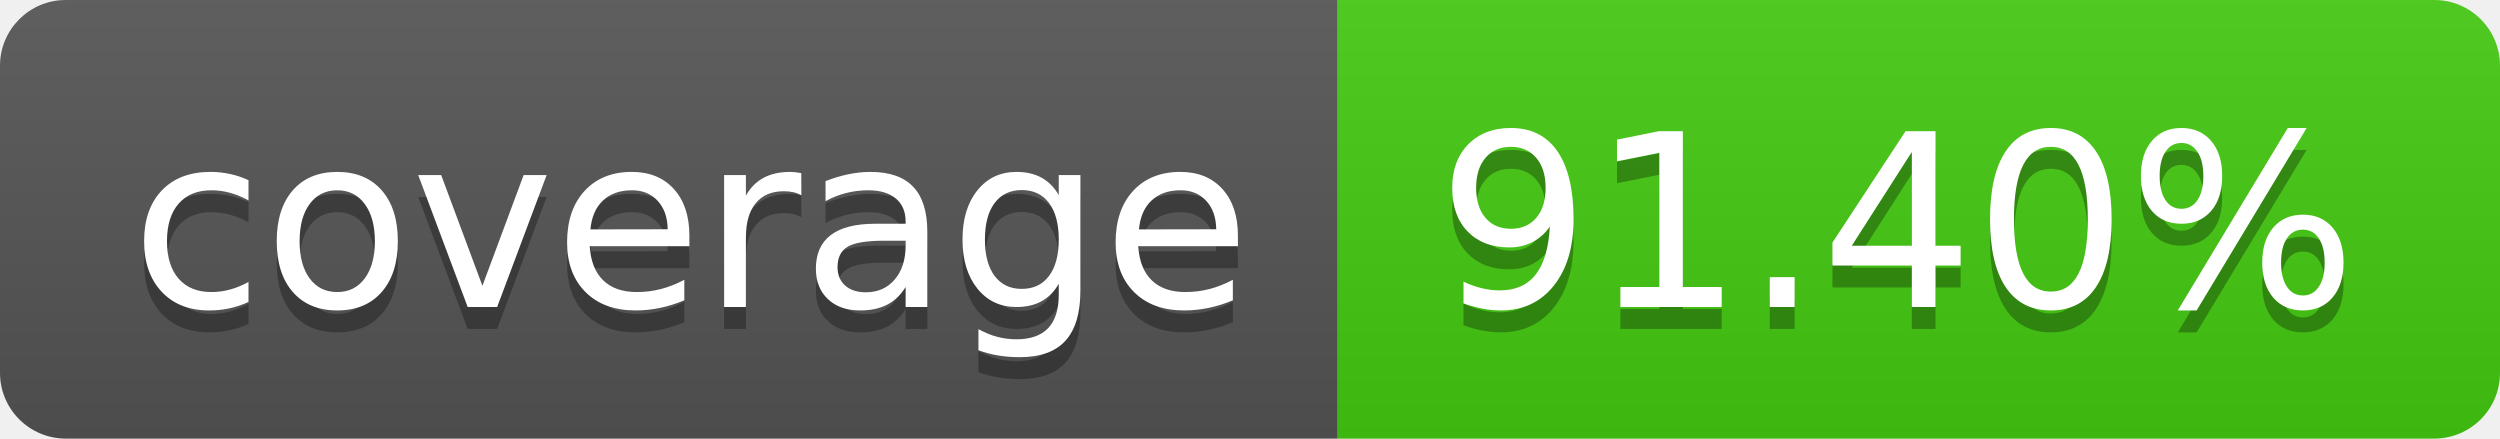
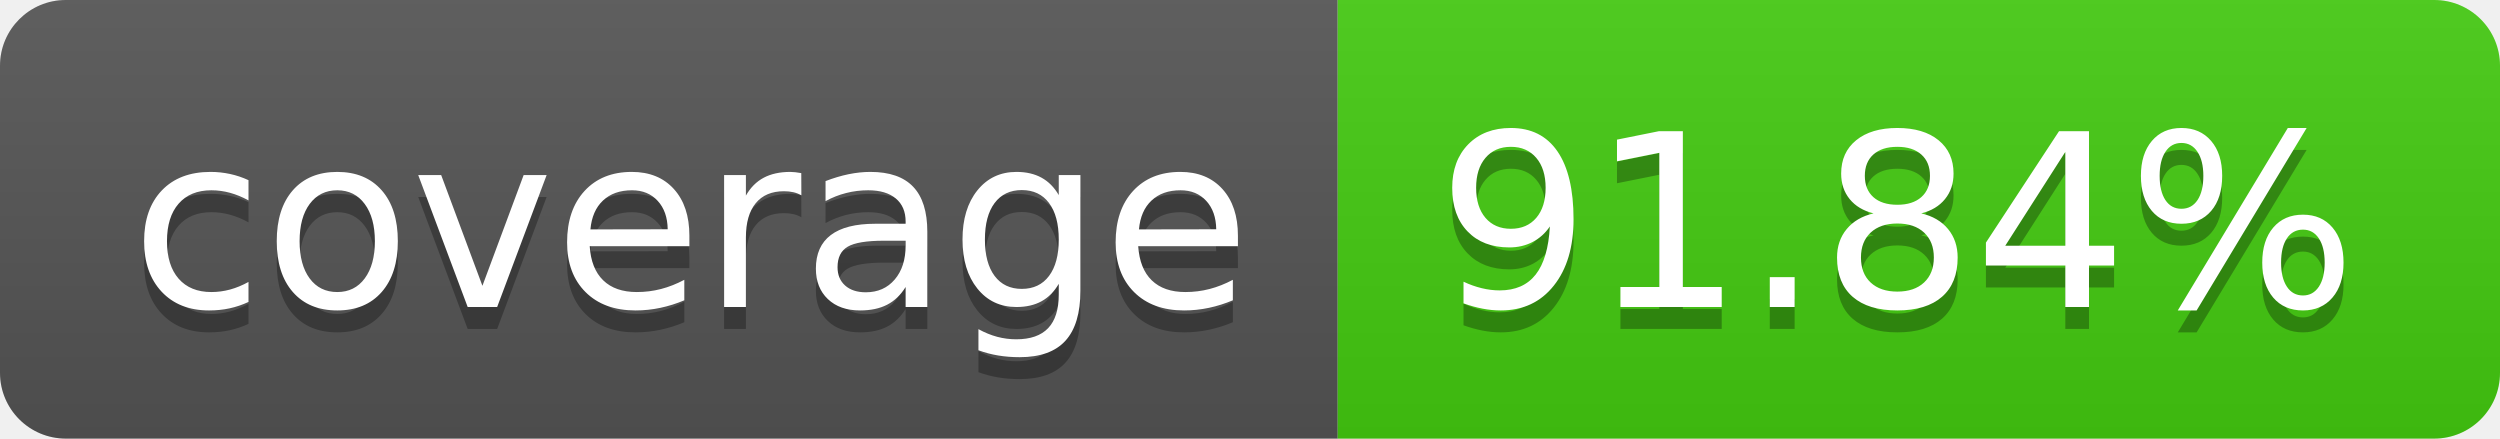
- <svg xmlns="http://www.w3.org/2000/svg" width="114" height="20" role="img" aria-label="coverage: 91.40%">
+ <svg xmlns="http://www.w3.org/2000/svg" width="114" height="20" role="img" aria-label="coverage: 91.84%">
  <linearGradient id="s" x2="0" y2="100%">
    <stop offset="0" stop-color="#bbb" stop-opacity=".1" />
    <stop offset="1" stop-opacity=".1" />
  </linearGradient>
  <clipPath id="r">
    <rect width="114" height="20" rx="3" fill="#fff" />
  </clipPath>
  <g clip-path="url(#r)">
    <rect width="61" height="20" fill="#555" />
    <rect x="61" width="53" height="20" fill="#4c1" />
    <rect width="114" height="20" fill="url(#s)" />
  </g>
  <g fill="#fff" text-anchor="middle" font-family="Verdana,Geneva,DejaVu Sans,sans-serif" text-rendering="geometricPrecision" font-size="110">
    <text aria-hidden="true" x="315" y="150" fill="#010101" fill-opacity=".3" transform="scale(.1)" textLength="510">coverage</text>
    <text x="315" y="140" transform="scale(.1)" fill="#fff" textLength="510">coverage</text>
-     <text aria-hidden="true" x="865" y="150" fill="#010101" fill-opacity=".3" transform="scale(.1)" textLength="430">91.40%</text>
-     <text x="865" y="140" transform="scale(.1)" fill="#fff" textLength="430">91.40%</text>
+     <text aria-hidden="true" x="865" y="150" fill="#010101" fill-opacity=".3" transform="scale(.1)" textLength="430">91.84%</text>
+     <text x="865" y="140" transform="scale(.1)" fill="#fff" textLength="430">91.84%</text>
  </g>
</svg>
